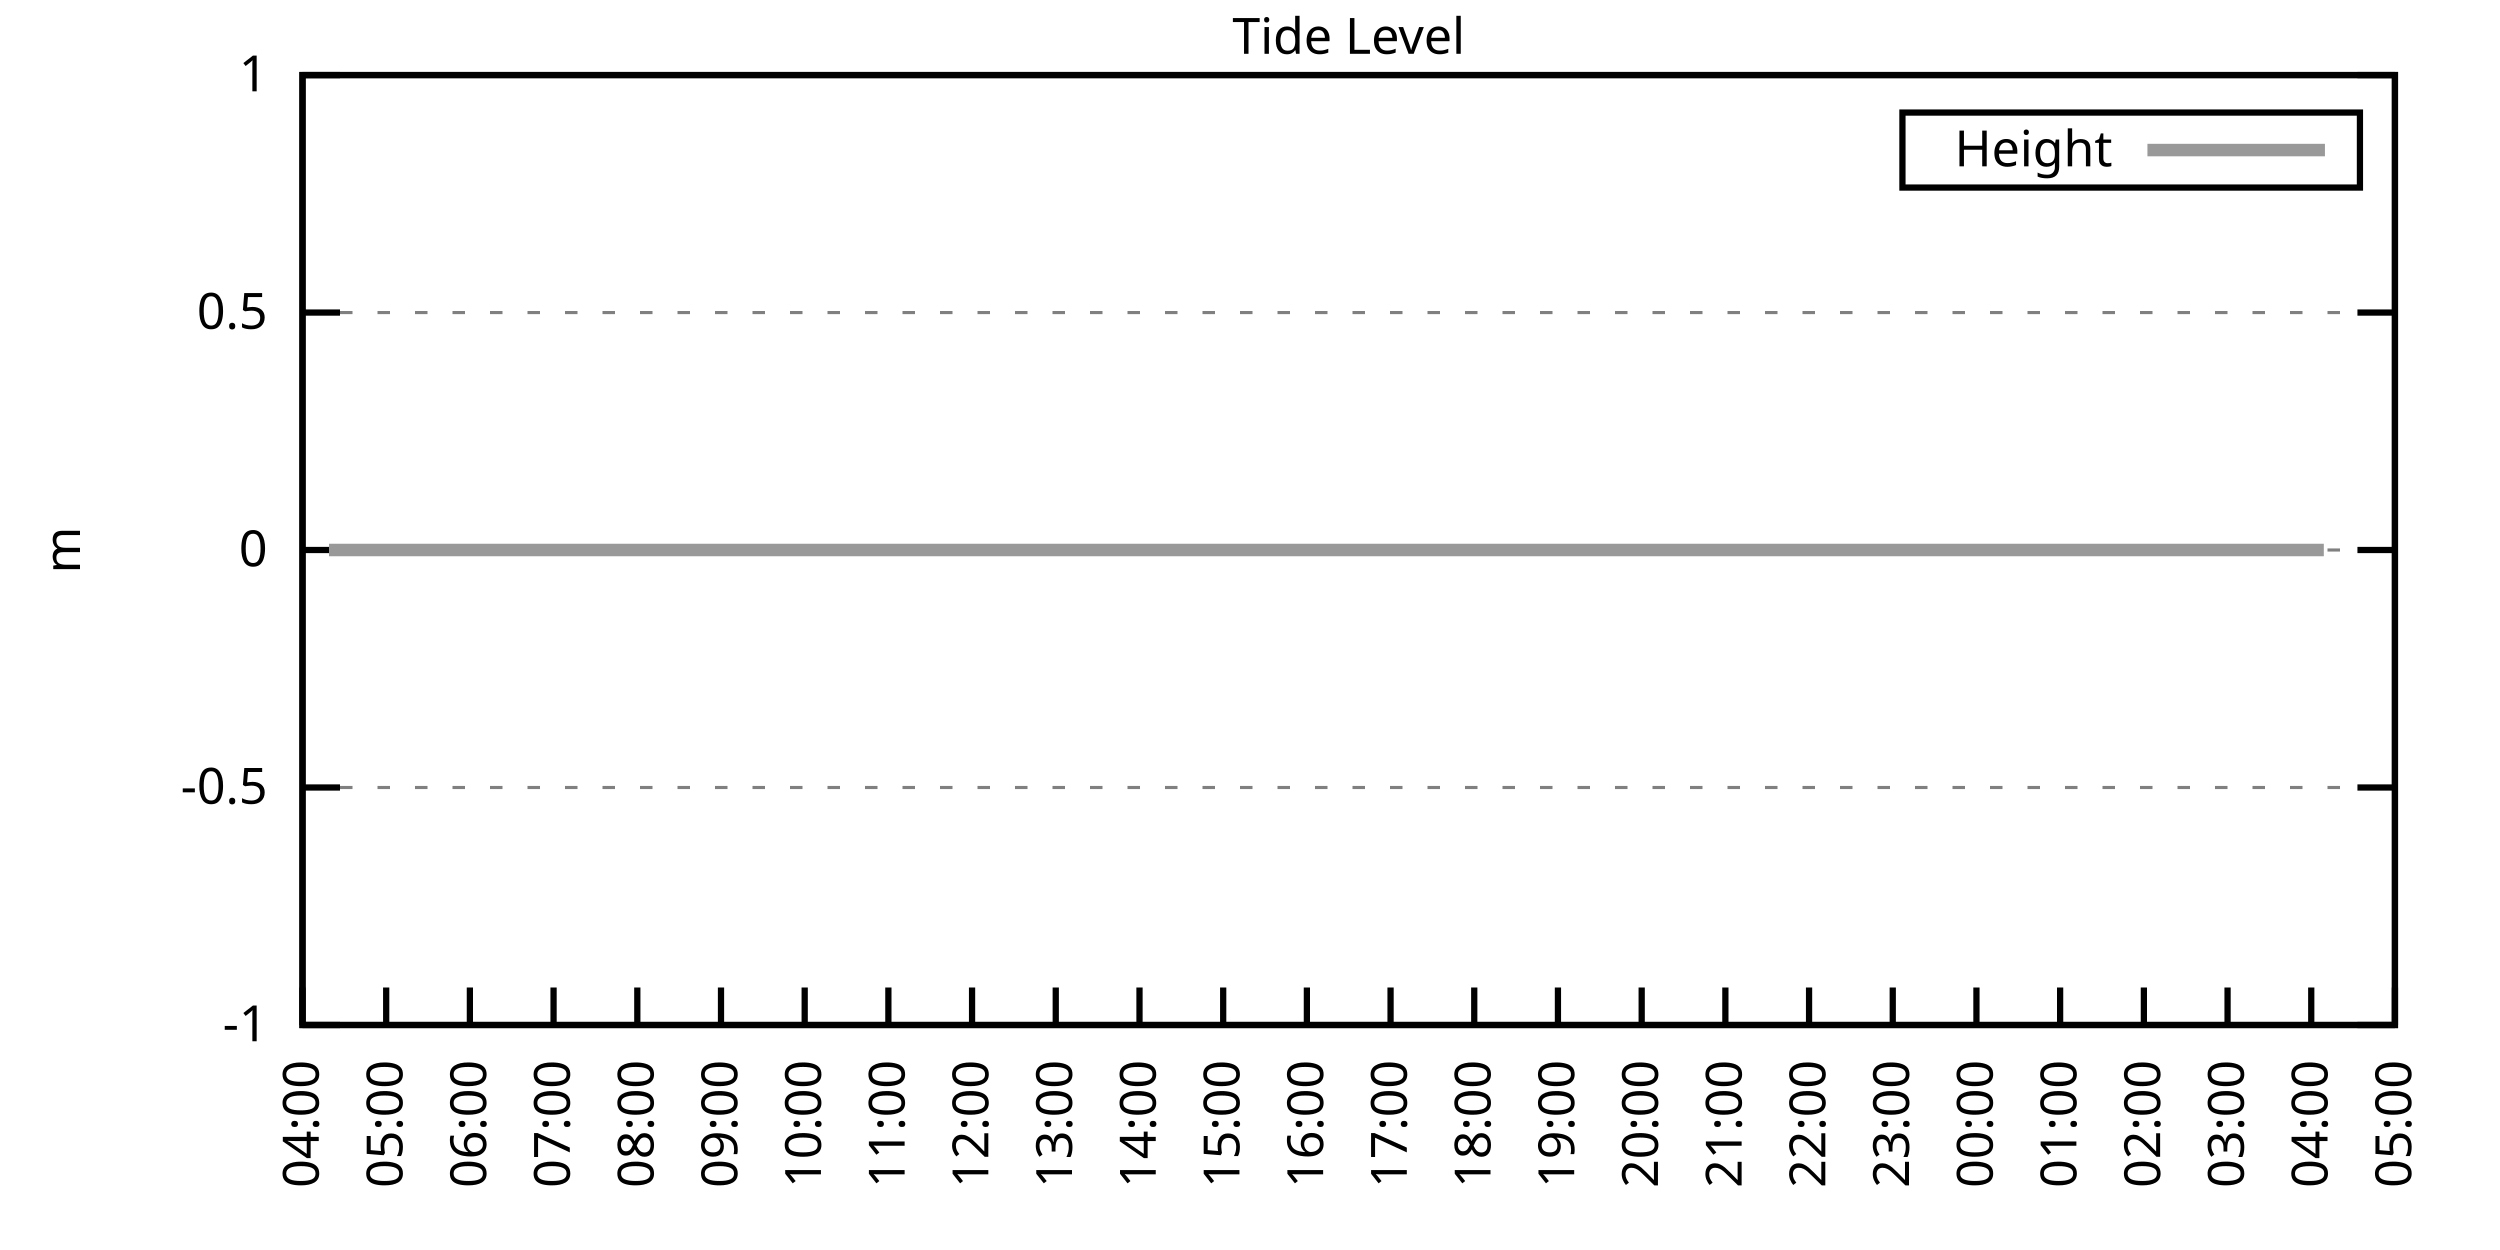
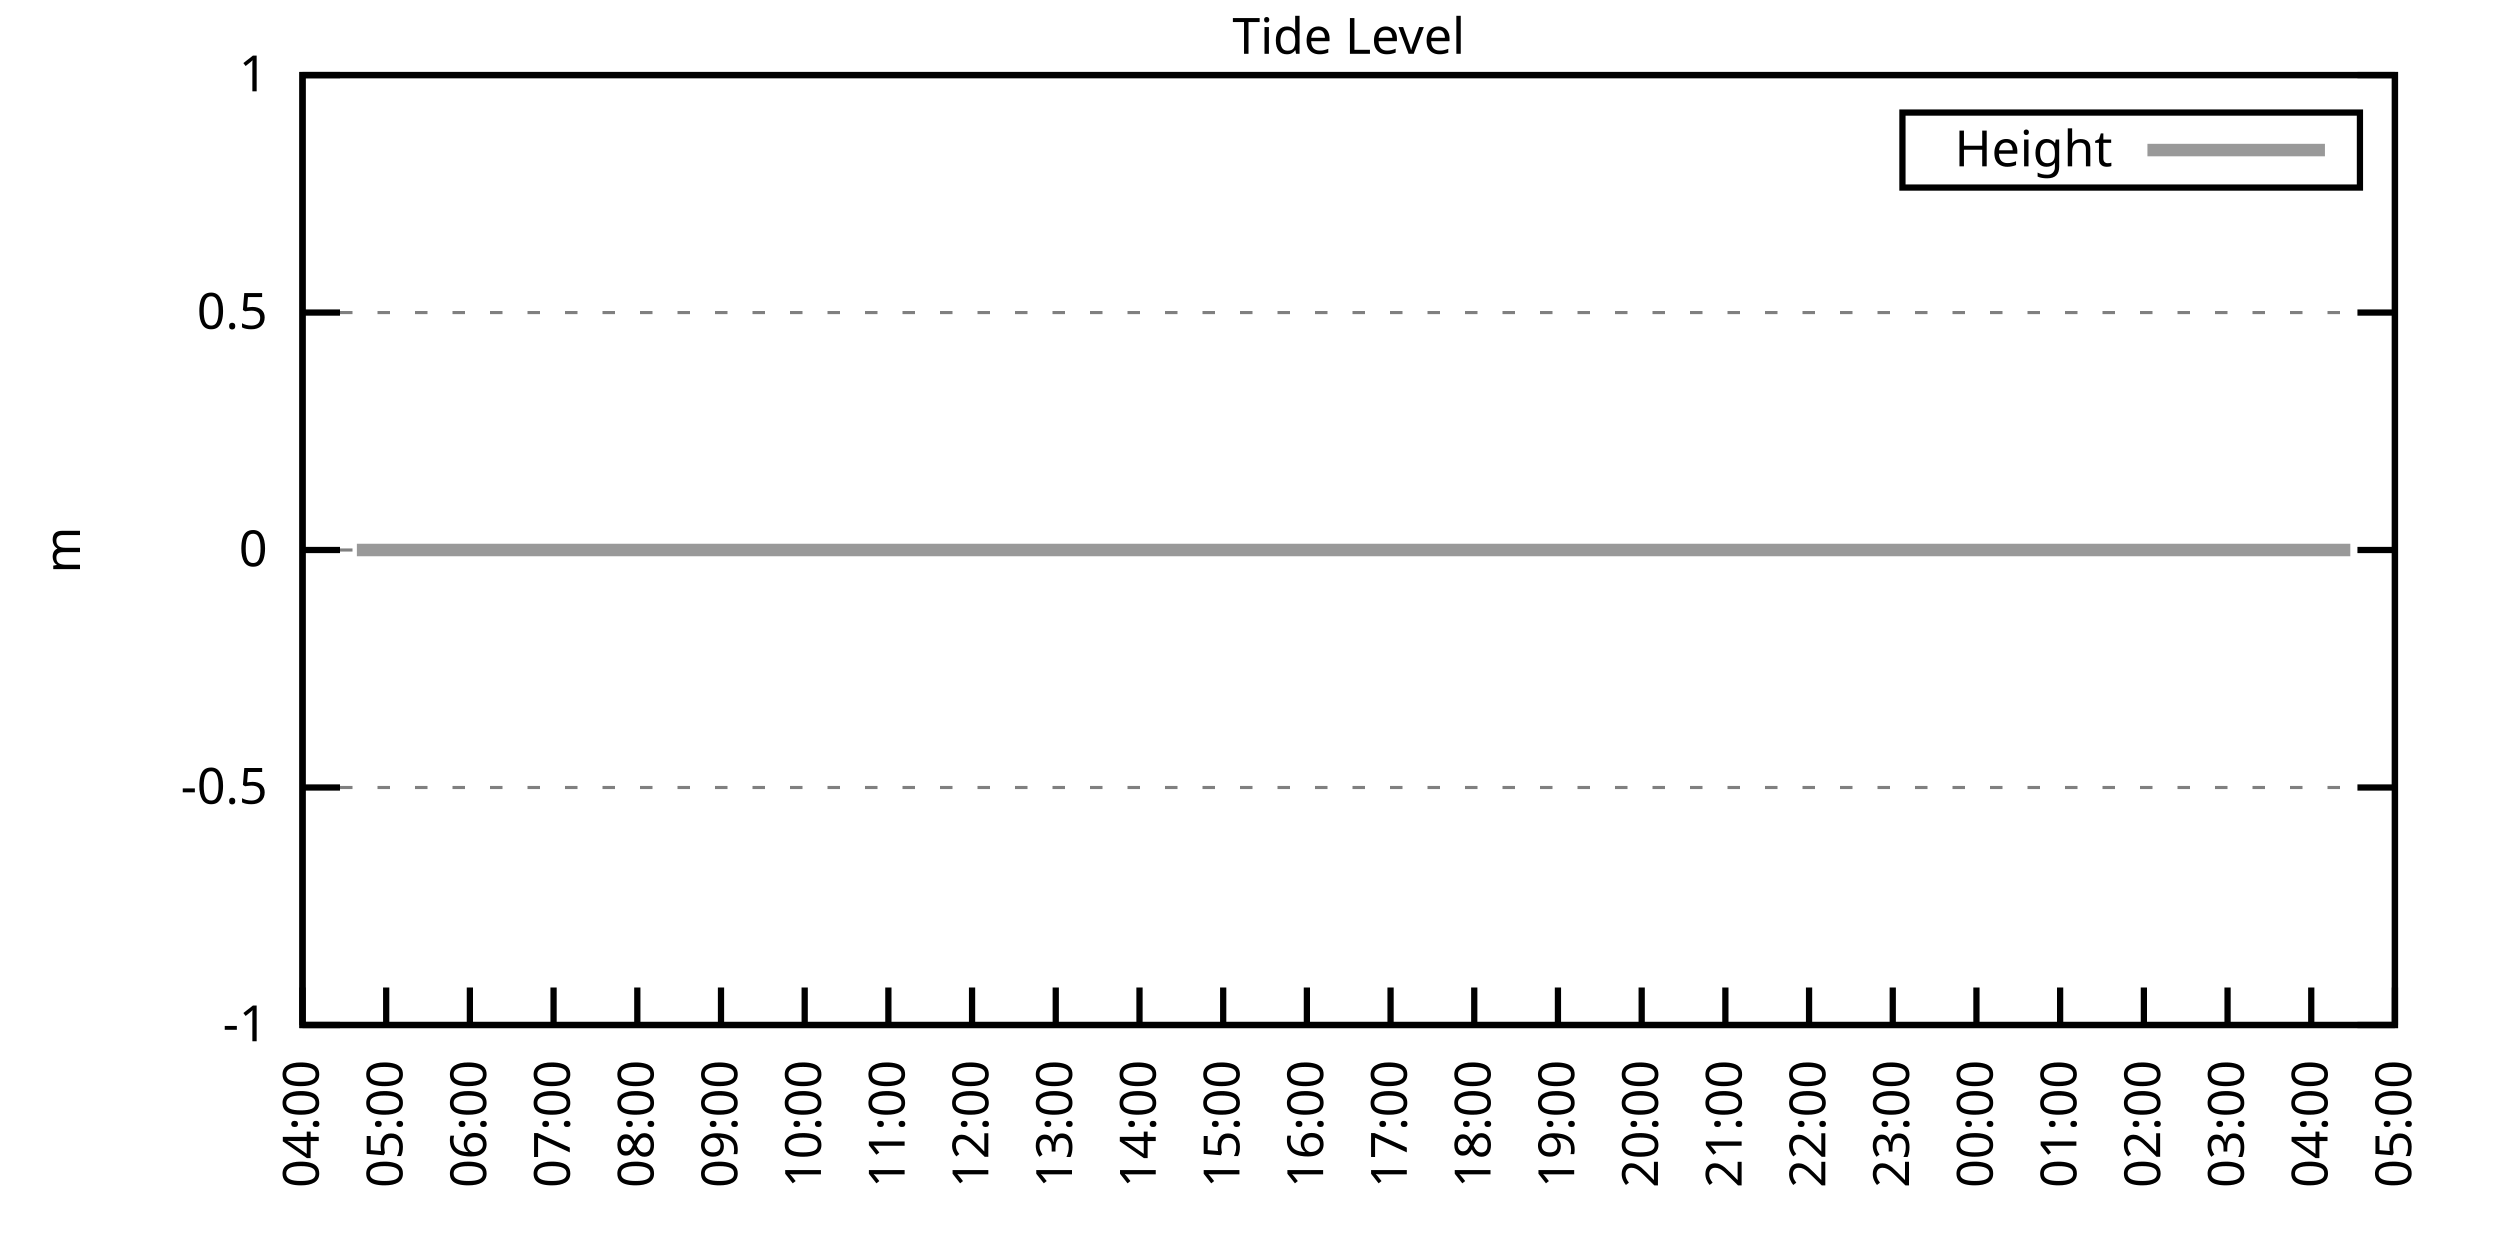
<svg xmlns="http://www.w3.org/2000/svg" xmlns:xlink="http://www.w3.org/1999/xlink" width="400" height="200" viewBox="0 0 400 200">
  <g id="gnuplot_canvas">
    <rect x="0" y="0" width="400" height="200" fill="none" />
    <defs>
      <circle id="gpDot" r="0.5" stroke-width="0.5" stroke="currentColor" />
      <path id="gpPt0" stroke-width="0.333" stroke="currentColor" d="M-1,0 h2 M0,-1 v2" />
      <path id="gpPt1" stroke-width="0.333" stroke="currentColor" d="M-1,-1 L1,1 M1,-1 L-1,1" />
      <path id="gpPt2" stroke-width="0.333" stroke="currentColor" d="M-1,0 L1,0 M0,-1 L0,1 M-1,-1 L1,1 M-1,1 L1,-1" />
      <rect id="gpPt3" stroke-width="0.333" stroke="currentColor" x="-1" y="-1" width="2" height="2" />
      <rect id="gpPt4" stroke-width="0.333" stroke="currentColor" fill="currentColor" x="-1" y="-1" width="2" height="2" />
      <circle id="gpPt5" stroke-width="0.333" stroke="currentColor" cx="0" cy="0" r="1" />
      <use xlink:href="#gpPt5" id="gpPt6" fill="currentColor" stroke="none" />
      <path id="gpPt7" stroke-width="0.333" stroke="currentColor" d="M0,-1.33 L-1.33,0.67 L1.33,0.67 z" />
      <use xlink:href="#gpPt7" id="gpPt8" fill="currentColor" stroke="none" />
      <use xlink:href="#gpPt7" id="gpPt9" stroke="currentColor" transform="rotate(180)" />
      <use xlink:href="#gpPt9" id="gpPt10" fill="currentColor" stroke="none" />
      <use xlink:href="#gpPt3" id="gpPt11" stroke="currentColor" transform="rotate(45)" />
      <use xlink:href="#gpPt11" id="gpPt12" fill="currentColor" stroke="none" />
      <path id="gpPt13" stroke-width="0.333" stroke="currentColor" d="M0,1.330 L1.265,0.411 L0.782,-1.067 L-0.782,-1.076 L-1.265,0.411 z" />
      <use xlink:href="#gpPt13" id="gpPt14" fill="currentColor" stroke="none" />
      <filter id="textbox" filterUnits="objectBoundingBox" x="0" y="0" height="1" width="1">
        <feFlood flood-color="white" flood-opacity="1" result="bgnd" />
        <feComposite in="SourceGraphic" in2="bgnd" operator="atop" />
      </filter>
      <filter id="greybox" filterUnits="objectBoundingBox" x="0" y="0" height="1" width="1">
        <feFlood flood-color="lightgrey" flood-opacity="1" result="grey" />
        <feComposite in="SourceGraphic" in2="grey" operator="atop" />
      </filter>
    </defs>
    <g fill="none" color="white" stroke="currentColor" stroke-width="1.00" stroke-linecap="butt" stroke-linejoin="miter">
</g>
    <g fill="none" color="black" stroke="currentColor" stroke-width="1.00" stroke-linecap="butt" stroke-linejoin="miter">
      <g stroke="none" shape-rendering="crispEdges">
        <polygon fill="rgb(255, 255, 255)" points="48.40,164.00 383.18,164.00 383.18,12.02 48.40,12.02 " />
      </g>
    </g>
    <g fill="none" color="black" stroke="currentColor" stroke-width="1.00" stroke-linecap="butt" stroke-linejoin="miter">
</g>
    <g fill="none" color="black" stroke="black" stroke-width="0.50" stroke-linecap="butt" stroke-linejoin="miter">
</g>
    <g fill="none" color="gray" stroke="currentColor" stroke-width="0.50" stroke-linecap="butt" stroke-linejoin="miter">
      <path stroke="gray" stroke-dasharray="2,4" class="gridline" d="M48.40,164.00 L383.19,164.00  " />
    </g>
    <g fill="none" color="gray" stroke="gray" stroke-width="1.00" stroke-linecap="butt" stroke-linejoin="miter">
</g>
    <g fill="none" color="black" stroke="currentColor" stroke-width="1.00" stroke-linecap="butt" stroke-linejoin="miter">
      <path stroke="black" d="M48.40,164.00 L54.40,164.00 M383.19,164.00 L377.19,164.00  " />
      <g transform="translate(42.80,166.60)" stroke="none" fill="black" font-family="Sans" font-size="8.00" text-anchor="end">
        <text>
          <tspan font-family="Sans">-1</tspan>
        </text>
      </g>
    </g>
    <g fill="none" color="black" stroke="currentColor" stroke-width="1.00" stroke-linecap="butt" stroke-linejoin="miter">
</g>
    <g fill="none" color="black" stroke="black" stroke-width="0.50" stroke-linecap="butt" stroke-linejoin="miter">
</g>
    <g fill="none" color="gray" stroke="currentColor" stroke-width="0.50" stroke-linecap="butt" stroke-linejoin="miter">
      <path stroke="gray" stroke-dasharray="2,4" class="gridline" d="M48.40,126.00 L383.19,126.00  " />
    </g>
    <g fill="none" color="gray" stroke="gray" stroke-width="1.00" stroke-linecap="butt" stroke-linejoin="miter">
</g>
    <g fill="none" color="black" stroke="currentColor" stroke-width="1.00" stroke-linecap="butt" stroke-linejoin="miter">
      <path stroke="black" d="M48.40,126.00 L54.40,126.00 M383.19,126.00 L377.19,126.00  " />
      <g transform="translate(42.80,128.60)" stroke="none" fill="black" font-family="Sans" font-size="8.00" text-anchor="end">
        <text>
          <tspan font-family="Sans">-0.5</tspan>
        </text>
      </g>
    </g>
    <g fill="none" color="black" stroke="currentColor" stroke-width="1.00" stroke-linecap="butt" stroke-linejoin="miter">
</g>
    <g fill="none" color="black" stroke="black" stroke-width="0.50" stroke-linecap="butt" stroke-linejoin="miter">
</g>
    <g fill="none" color="gray" stroke="currentColor" stroke-width="0.50" stroke-linecap="butt" stroke-linejoin="miter">
      <path stroke="gray" stroke-dasharray="2,4" class="gridline" d="M48.40,88.00 L383.19,88.00  " />
    </g>
    <g fill="none" color="gray" stroke="gray" stroke-width="1.00" stroke-linecap="butt" stroke-linejoin="miter">
</g>
    <g fill="none" color="black" stroke="currentColor" stroke-width="1.00" stroke-linecap="butt" stroke-linejoin="miter">
      <path stroke="black" d="M48.40,88.00 L54.40,88.00 M383.19,88.00 L377.19,88.00  " />
      <g transform="translate(42.80,90.60)" stroke="none" fill="black" font-family="Sans" font-size="8.00" text-anchor="end">
        <text>
          <tspan font-family="Sans"> 0</tspan>
        </text>
      </g>
    </g>
    <g fill="none" color="black" stroke="currentColor" stroke-width="1.00" stroke-linecap="butt" stroke-linejoin="miter">
</g>
    <g fill="none" color="black" stroke="black" stroke-width="0.50" stroke-linecap="butt" stroke-linejoin="miter">
</g>
    <g fill="none" color="gray" stroke="currentColor" stroke-width="0.50" stroke-linecap="butt" stroke-linejoin="miter">
      <path stroke="gray" stroke-dasharray="2,4" class="gridline" d="M48.40,50.01 L383.19,50.01  " />
    </g>
    <g fill="none" color="gray" stroke="gray" stroke-width="1.00" stroke-linecap="butt" stroke-linejoin="miter">
</g>
    <g fill="none" color="black" stroke="currentColor" stroke-width="1.00" stroke-linecap="butt" stroke-linejoin="miter">
      <path stroke="black" d="M48.40,50.01 L54.40,50.01 M383.19,50.01 L377.19,50.01  " />
      <g transform="translate(42.80,52.61)" stroke="none" fill="black" font-family="Sans" font-size="8.00" text-anchor="end">
        <text>
          <tspan font-family="Sans"> 0.5</tspan>
        </text>
      </g>
    </g>
    <g fill="none" color="black" stroke="currentColor" stroke-width="1.00" stroke-linecap="butt" stroke-linejoin="miter">
</g>
    <g fill="none" color="black" stroke="black" stroke-width="0.50" stroke-linecap="butt" stroke-linejoin="miter">
</g>
    <g fill="none" color="gray" stroke="currentColor" stroke-width="0.50" stroke-linecap="butt" stroke-linejoin="miter">
      <path stroke="gray" stroke-dasharray="2,4" class="gridline" d="M48.40,12.01 L383.19,12.01  " />
    </g>
    <g fill="none" color="gray" stroke="gray" stroke-width="1.00" stroke-linecap="butt" stroke-linejoin="miter">
</g>
    <g fill="none" color="black" stroke="currentColor" stroke-width="1.00" stroke-linecap="butt" stroke-linejoin="miter">
      <path stroke="black" d="M48.40,12.01 L54.40,12.01 M383.19,12.01 L377.19,12.01  " />
      <g transform="translate(42.80,14.61)" stroke="none" fill="black" font-family="Sans" font-size="8.00" text-anchor="end">
        <text>
          <tspan font-family="Sans"> 1</tspan>
        </text>
      </g>
    </g>
    <g fill="none" color="black" stroke="currentColor" stroke-width="1.00" stroke-linecap="butt" stroke-linejoin="miter">
      <path stroke="black" d="M48.40,164.00 L48.40,158.00  " />
      <g transform="translate(51.00,169.60) rotate(270.00)" stroke="none" fill="black" font-family="Sans" font-size="8.00" text-anchor="end">
        <text>
          <tspan font-family="Sans">04:00</tspan>
        </text>
      </g>
    </g>
    <g fill="none" color="black" stroke="currentColor" stroke-width="1.00" stroke-linecap="butt" stroke-linejoin="miter">
      <path stroke="black" d="M61.79,164.00 L61.79,158.00  " />
      <g transform="translate(64.39,169.60) rotate(270.00)" stroke="none" fill="black" font-family="Sans" font-size="8.00" text-anchor="end">
        <text>
          <tspan font-family="Sans">05:00</tspan>
        </text>
      </g>
    </g>
    <g fill="none" color="black" stroke="currentColor" stroke-width="1.00" stroke-linecap="butt" stroke-linejoin="miter">
      <path stroke="black" d="M75.18,164.00 L75.18,158.00  " />
      <g transform="translate(77.78,169.60) rotate(270.00)" stroke="none" fill="black" font-family="Sans" font-size="8.00" text-anchor="end">
        <text>
          <tspan font-family="Sans">06:00</tspan>
        </text>
      </g>
    </g>
    <g fill="none" color="black" stroke="currentColor" stroke-width="1.00" stroke-linecap="butt" stroke-linejoin="miter">
      <path stroke="black" d="M88.57,164.00 L88.57,158.00  " />
      <g transform="translate(91.17,169.60) rotate(270.00)" stroke="none" fill="black" font-family="Sans" font-size="8.00" text-anchor="end">
        <text>
          <tspan font-family="Sans">07:00</tspan>
        </text>
      </g>
    </g>
    <g fill="none" color="black" stroke="currentColor" stroke-width="1.00" stroke-linecap="butt" stroke-linejoin="miter">
      <path stroke="black" d="M101.97,164.00 L101.97,158.00  " />
      <g transform="translate(104.57,169.60) rotate(270.00)" stroke="none" fill="black" font-family="Sans" font-size="8.00" text-anchor="end">
        <text>
          <tspan font-family="Sans">08:00</tspan>
        </text>
      </g>
    </g>
    <g fill="none" color="black" stroke="currentColor" stroke-width="1.00" stroke-linecap="butt" stroke-linejoin="miter">
      <path stroke="black" d="M115.36,164.00 L115.36,158.00  " />
      <g transform="translate(117.96,169.60) rotate(270.00)" stroke="none" fill="black" font-family="Sans" font-size="8.00" text-anchor="end">
        <text>
          <tspan font-family="Sans">09:00</tspan>
        </text>
      </g>
    </g>
    <g fill="none" color="black" stroke="currentColor" stroke-width="1.00" stroke-linecap="butt" stroke-linejoin="miter">
      <path stroke="black" d="M128.75,164.00 L128.75,158.00  " />
      <g transform="translate(131.35,169.60) rotate(270.00)" stroke="none" fill="black" font-family="Sans" font-size="8.00" text-anchor="end">
        <text>
          <tspan font-family="Sans">10:00</tspan>
        </text>
      </g>
    </g>
    <g fill="none" color="black" stroke="currentColor" stroke-width="1.00" stroke-linecap="butt" stroke-linejoin="miter">
      <path stroke="black" d="M142.14,164.00 L142.14,158.00  " />
      <g transform="translate(144.74,169.60) rotate(270.00)" stroke="none" fill="black" font-family="Sans" font-size="8.00" text-anchor="end">
        <text>
          <tspan font-family="Sans">11:00</tspan>
        </text>
      </g>
    </g>
    <g fill="none" color="black" stroke="currentColor" stroke-width="1.00" stroke-linecap="butt" stroke-linejoin="miter">
      <path stroke="black" d="M155.53,164.00 L155.53,158.00  " />
      <g transform="translate(158.13,169.60) rotate(270.00)" stroke="none" fill="black" font-family="Sans" font-size="8.00" text-anchor="end">
        <text>
          <tspan font-family="Sans">12:00</tspan>
        </text>
      </g>
    </g>
    <g fill="none" color="black" stroke="currentColor" stroke-width="1.00" stroke-linecap="butt" stroke-linejoin="miter">
      <path stroke="black" d="M168.92,164.00 L168.92,158.00  " />
      <g transform="translate(171.52,169.60) rotate(270.00)" stroke="none" fill="black" font-family="Sans" font-size="8.00" text-anchor="end">
        <text>
          <tspan font-family="Sans">13:00</tspan>
        </text>
      </g>
    </g>
    <g fill="none" color="black" stroke="currentColor" stroke-width="1.00" stroke-linecap="butt" stroke-linejoin="miter">
      <path stroke="black" d="M182.32,164.00 L182.32,158.00  " />
      <g transform="translate(184.92,169.60) rotate(270.00)" stroke="none" fill="black" font-family="Sans" font-size="8.00" text-anchor="end">
        <text>
          <tspan font-family="Sans">14:00</tspan>
        </text>
      </g>
    </g>
    <g fill="none" color="black" stroke="currentColor" stroke-width="1.00" stroke-linecap="butt" stroke-linejoin="miter">
      <path stroke="black" d="M195.71,164.00 L195.71,158.00  " />
      <g transform="translate(198.31,169.60) rotate(270.00)" stroke="none" fill="black" font-family="Sans" font-size="8.00" text-anchor="end">
        <text>
          <tspan font-family="Sans">15:00</tspan>
        </text>
      </g>
    </g>
    <g fill="none" color="black" stroke="currentColor" stroke-width="1.00" stroke-linecap="butt" stroke-linejoin="miter">
      <path stroke="black" d="M209.10,164.00 L209.10,158.00  " />
      <g transform="translate(211.70,169.60) rotate(270.00)" stroke="none" fill="black" font-family="Sans" font-size="8.00" text-anchor="end">
        <text>
          <tspan font-family="Sans">16:00</tspan>
        </text>
      </g>
    </g>
    <g fill="none" color="black" stroke="currentColor" stroke-width="1.00" stroke-linecap="butt" stroke-linejoin="miter">
      <path stroke="black" d="M222.49,164.00 L222.49,158.00  " />
      <g transform="translate(225.09,169.60) rotate(270.00)" stroke="none" fill="black" font-family="Sans" font-size="8.00" text-anchor="end">
        <text>
          <tspan font-family="Sans">17:00</tspan>
        </text>
      </g>
    </g>
    <g fill="none" color="black" stroke="currentColor" stroke-width="1.00" stroke-linecap="butt" stroke-linejoin="miter">
      <path stroke="black" d="M235.88,164.00 L235.88,158.00  " />
      <g transform="translate(238.48,169.60) rotate(270.00)" stroke="none" fill="black" font-family="Sans" font-size="8.00" text-anchor="end">
        <text>
          <tspan font-family="Sans">18:00</tspan>
        </text>
      </g>
    </g>
    <g fill="none" color="black" stroke="currentColor" stroke-width="1.00" stroke-linecap="butt" stroke-linejoin="miter">
      <path stroke="black" d="M249.27,164.00 L249.27,158.00  " />
      <g transform="translate(251.87,169.60) rotate(270.00)" stroke="none" fill="black" font-family="Sans" font-size="8.00" text-anchor="end">
        <text>
          <tspan font-family="Sans">19:00</tspan>
        </text>
      </g>
    </g>
    <g fill="none" color="black" stroke="currentColor" stroke-width="1.00" stroke-linecap="butt" stroke-linejoin="miter">
      <path stroke="black" d="M262.67,164.00 L262.67,158.00  " />
      <g transform="translate(265.27,169.60) rotate(270.00)" stroke="none" fill="black" font-family="Sans" font-size="8.00" text-anchor="end">
        <text>
          <tspan font-family="Sans">20:00</tspan>
        </text>
      </g>
    </g>
    <g fill="none" color="black" stroke="currentColor" stroke-width="1.00" stroke-linecap="butt" stroke-linejoin="miter">
      <path stroke="black" d="M276.06,164.00 L276.06,158.00  " />
      <g transform="translate(278.66,169.60) rotate(270.00)" stroke="none" fill="black" font-family="Sans" font-size="8.00" text-anchor="end">
        <text>
          <tspan font-family="Sans">21:00</tspan>
        </text>
      </g>
    </g>
    <g fill="none" color="black" stroke="currentColor" stroke-width="1.00" stroke-linecap="butt" stroke-linejoin="miter">
      <path stroke="black" d="M289.45,164.00 L289.45,158.00  " />
      <g transform="translate(292.05,169.60) rotate(270.00)" stroke="none" fill="black" font-family="Sans" font-size="8.00" text-anchor="end">
        <text>
          <tspan font-family="Sans">22:00</tspan>
        </text>
      </g>
    </g>
    <g fill="none" color="black" stroke="currentColor" stroke-width="1.00" stroke-linecap="butt" stroke-linejoin="miter">
      <path stroke="black" d="M302.84,164.00 L302.84,158.00  " />
      <g transform="translate(305.44,169.60) rotate(270.00)" stroke="none" fill="black" font-family="Sans" font-size="8.00" text-anchor="end">
        <text>
          <tspan font-family="Sans">23:00</tspan>
        </text>
      </g>
    </g>
    <g fill="none" color="black" stroke="currentColor" stroke-width="1.00" stroke-linecap="butt" stroke-linejoin="miter">
      <path stroke="black" d="M316.23,164.00 L316.23,158.00  " />
      <g transform="translate(318.83,169.60) rotate(270.00)" stroke="none" fill="black" font-family="Sans" font-size="8.00" text-anchor="end">
        <text>
          <tspan font-family="Sans">00:00</tspan>
        </text>
      </g>
    </g>
    <g fill="none" color="black" stroke="currentColor" stroke-width="1.00" stroke-linecap="butt" stroke-linejoin="miter">
      <path stroke="black" d="M329.62,164.00 L329.62,158.00  " />
      <g transform="translate(332.22,169.60) rotate(270.00)" stroke="none" fill="black" font-family="Sans" font-size="8.00" text-anchor="end">
        <text>
          <tspan font-family="Sans">01:00</tspan>
        </text>
      </g>
    </g>
    <g fill="none" color="black" stroke="currentColor" stroke-width="1.00" stroke-linecap="butt" stroke-linejoin="miter">
      <path stroke="black" d="M343.02,164.00 L343.02,158.00  " />
      <g transform="translate(345.62,169.60) rotate(270.00)" stroke="none" fill="black" font-family="Sans" font-size="8.00" text-anchor="end">
        <text>
          <tspan font-family="Sans">02:00</tspan>
        </text>
      </g>
    </g>
    <g fill="none" color="black" stroke="currentColor" stroke-width="1.00" stroke-linecap="butt" stroke-linejoin="miter">
      <path stroke="black" d="M356.41,164.00 L356.41,158.00  " />
      <g transform="translate(359.01,169.60) rotate(270.00)" stroke="none" fill="black" font-family="Sans" font-size="8.00" text-anchor="end">
        <text>
          <tspan font-family="Sans">03:00</tspan>
        </text>
      </g>
    </g>
    <g fill="none" color="black" stroke="currentColor" stroke-width="1.00" stroke-linecap="butt" stroke-linejoin="miter">
      <path stroke="black" d="M369.80,164.00 L369.80,158.00  " />
      <g transform="translate(372.40,169.60) rotate(270.00)" stroke="none" fill="black" font-family="Sans" font-size="8.00" text-anchor="end">
        <text>
          <tspan font-family="Sans">04:00</tspan>
        </text>
      </g>
    </g>
    <g fill="none" color="black" stroke="currentColor" stroke-width="1.00" stroke-linecap="butt" stroke-linejoin="miter">
      <path stroke="black" d="M383.19,164.00 L383.19,158.00  " />
      <g transform="translate(385.79,169.60) rotate(270.00)" stroke="none" fill="black" font-family="Sans" font-size="8.00" text-anchor="end">
        <text>
          <tspan font-family="Sans">05:00</tspan>
        </text>
      </g>
    </g>
    <g fill="none" color="black" stroke="currentColor" stroke-width="1.00" stroke-linecap="butt" stroke-linejoin="miter">
</g>
    <g fill="none" color="black" stroke="currentColor" stroke-width="1.00" stroke-linecap="butt" stroke-linejoin="miter">
      <path stroke="black" d="M48.40,12.01 L48.40,164.00 L383.19,164.00 L383.19,12.01 L48.40,12.01 Z  " />
    </g>
    <g fill="none" color="black" stroke="currentColor" stroke-width="1.00" stroke-linecap="butt" stroke-linejoin="miter">
</g>
    <g fill="none" color="black" stroke="currentColor" stroke-width="1.00" stroke-linecap="butt" stroke-linejoin="miter">
      <path stroke="black" d="M304.39,30.01 L304.39,18.01 L377.59,18.01 L377.59,30.01 L304.39,30.01 Z  " />
    </g>
    <g id="Tide_level_plot_1">
      <g fill="none" color="white" stroke="black" stroke-width="2.00" stroke-linecap="butt" stroke-linejoin="miter">
</g>
      <g fill="none" color="black" stroke="currentColor" stroke-width="2.00" stroke-linecap="butt" stroke-linejoin="miter">
        <g transform="translate(337.99,26.61)" stroke="none" fill="black" font-family="Sans" font-size="8.00" text-anchor="end">
          <text>
            <tspan font-family="Sans">Height</tspan>
          </text>
        </g>
      </g>
      <g fill="none" color="black" stroke="currentColor" stroke-width="2.00" stroke-linecap="butt" stroke-linejoin="miter">
-         <path stroke="rgb(153, 153, 153)" d="M343.59,24.01 L371.99,24.01 M52.64,88.00 L54.87,88.00 L57.10,88.00 L59.11,88.00 L61.12,88.00 L63.80,88.00   L65.81,88.00 L68.04,88.00 L70.05,88.00 L72.50,88.00 L74.74,88.00 L76.97,88.00 L79.42,88.00 L81.66,88.00   L83.66,88.00 L85.67,88.00 L88.35,88.00 L90.36,88.00 L92.82,88.00 L94.82,88.00 L97.06,88.00 L99.29,88.00   L101.74,88.00 L103.98,88.00 L106.21,88.00 L108.44,88.00 L110.67,88.00 L112.90,88.00 L115.13,88.00 L117.37,88.00   L119.38,88.00 L121.61,88.00 L123.62,88.00 L125.85,88.00 L128.30,88.00 L130.54,88.00 L132.99,88.00 L135.00,88.00   L137.23,88.00 L139.24,88.00 L141.69,88.00 L144.15,88.00 L146.16,88.00 L148.39,88.00 L150.62,88.00 L153.08,88.00   L155.31,88.00 L157.32,88.00 L159.77,88.00 L162.01,88.00 L164.01,88.00 L166.25,88.00 L168.70,88.00 L170.71,88.00   L173.17,88.00 L174.95,88.00 L177.63,88.00 L179.86,88.00 L181.87,88.00 L184.10,88.00 L186.33,88.00 L188.57,88.00   L191.02,88.00 L193.03,88.00 L195.04,88.00 L197.49,88.00 L199.73,88.00 L201.96,88.00 L203.97,88.00 L206.42,88.00   L208.65,88.00 L211.11,88.00 L213.12,88.00 L215.13,88.00 L217.80,88.00 L219.59,88.00 L222.04,88.00 L224.28,88.00   L226.51,88.00 L228.96,88.00 L230.75,88.00 L233.43,88.00 L235.44,88.00 L237.67,88.00 L240.12,88.00 L242.13,88.00   L244.36,88.00 L246.60,88.00 L249.05,88.00 L251.06,88.00 L253.29,88.00 L255.30,88.00 L257.98,88.00 L259.99,88.00   L262.44,88.00 L264.67,88.00 L266.68,88.00 L269.14,88.00 L271.15,88.00 L273.60,88.00 L275.61,88.00 L278.07,88.00   L280.07,88.00 L282.53,88.00 L284.54,88.00 L286.55,88.00 L289.00,88.00 L291.46,88.00 L293.47,88.00 L295.70,88.00   L297.93,88.00 L300.39,88.00 L302.39,88.00 L304.63,88.00 L306.86,88.00 L309.31,88.00 L311.32,88.00 L313.55,88.00   L315.79,88.00 L318.02,88.00 L320.25,88.00 L322.26,88.00 L324.71,88.00 L326.95,88.00 L329.40,88.00 L331.63,88.00   L333.86,88.00 L335.87,88.00 L338.10,88.00 L340.56,88.00 L342.57,88.00 L344.80,88.00 L347.26,88.00 L349.26,88.00   L351.50,88.00 L353.95,88.00 L355.96,88.00 L358.19,88.00 L360.42,88.00 L362.88,88.00 L365.11,88.00 L367.12,88.00   L369.35,88.00 L371.81,88.00  " />
+         <path stroke="rgb(153, 153, 153)" d="M343.59,24.01 L371.99,24.01 M57.10,88.00 L59.11,88.00 L61.12,88.00 L63.80,88.00 L65.81,88.00 L68.04,88.00   L70.05,88.00 L72.50,88.00 L74.74,88.00 L76.97,88.00 L79.42,88.00 L81.66,88.00 L83.66,88.00 L85.67,88.00   L88.35,88.00 L90.36,88.00 L92.82,88.00 L94.82,88.00 L97.06,88.00 L99.29,88.00 L101.74,88.00 L103.98,88.00   L106.21,88.00 L108.44,88.00 L110.67,88.00 L112.90,88.00 L115.13,88.00 L117.37,88.00 L119.38,88.00 L121.61,88.00   L123.62,88.00 L125.85,88.00 L128.30,88.00 L130.54,88.00 L132.99,88.00 L135.00,88.00 L137.23,88.00 L139.24,88.00   L141.69,88.00 L144.15,88.00 L146.16,88.00 L148.39,88.00 L150.62,88.00 L153.08,88.00 L155.31,88.00 L157.32,88.00   L159.77,88.00 L162.01,88.00 L164.01,88.00 L166.25,88.00 L168.70,88.00 L170.71,88.00 L173.17,88.00 L174.95,88.00   L177.63,88.00 L179.86,88.00 L181.87,88.00 L184.10,88.00 L186.33,88.00 L188.57,88.00 L191.02,88.00 L193.03,88.00   L195.04,88.00 L197.49,88.00 L199.73,88.00 L201.96,88.00 L203.97,88.00 L206.42,88.00 L208.65,88.00 L211.11,88.00   L213.12,88.00 L215.13,88.00 L217.80,88.00 L219.59,88.00 L222.04,88.00 L224.28,88.00 L226.51,88.00 L228.96,88.00   L230.75,88.00 L233.43,88.00 L235.44,88.00 L237.67,88.00 L240.12,88.00 L242.13,88.00 L244.36,88.00 L246.60,88.00   L249.05,88.00 L251.06,88.00 L253.29,88.00 L255.30,88.00 L257.98,88.00 L259.99,88.00 L262.44,88.00 L264.67,88.00   L266.68,88.00 L269.14,88.00 L271.15,88.00 L273.60,88.00 L275.61,88.00 L278.07,88.00 L280.07,88.00 L282.53,88.00   L284.54,88.00 L286.55,88.00 L289.00,88.00 L291.46,88.00 L293.47,88.00 L295.70,88.00 L297.93,88.00 L300.39,88.00   L302.39,88.00 L304.63,88.00 L306.86,88.00 L309.31,88.00 L311.32,88.00 L313.55,88.00 L315.79,88.00 L318.02,88.00   L320.25,88.00 L322.26,88.00 L324.71,88.00 L326.95,88.00 L329.40,88.00 L331.63,88.00 L333.86,88.00 L335.87,88.00   L338.10,88.00 L340.56,88.00 L342.57,88.00 L344.80,88.00 L347.26,88.00 L349.26,88.00 L351.50,88.00 L353.95,88.00   L355.96,88.00 L358.19,88.00 L360.42,88.00 L362.88,88.00 L365.11,88.00 L367.12,88.00 L369.35,88.00 L371.81,88.00   L373.82,88.00 L376.05,88.00  " />
      </g>
    </g>
    <g fill="none" color="black" stroke="currentColor" stroke-width="2.00" stroke-linecap="butt" stroke-linejoin="miter">
</g>
    <g fill="none" color="black" stroke="black" stroke-width="1.00" stroke-linecap="butt" stroke-linejoin="miter">
</g>
    <g fill="none" color="black" stroke="currentColor" stroke-width="1.00" stroke-linecap="butt" stroke-linejoin="miter">
      <path stroke="black" d="M48.40,12.01 L48.40,164.00 L383.19,164.00 L383.19,12.01 L48.40,12.01 Z  " />
      <g transform="translate(12.80,88.01) rotate(270.00)" stroke="none" fill="black" font-family="Sans" font-size="8.00" text-anchor="middle">
        <text>
          <tspan font-family="Sans">m</tspan>
        </text>
      </g>
    </g>
    <g fill="none" color="black" stroke="currentColor" stroke-width="1.00" stroke-linecap="butt" stroke-linejoin="miter">
</g>
    <g fill="none" color="black" stroke="currentColor" stroke-width="1.00" stroke-linecap="butt" stroke-linejoin="miter">
      <g transform="translate(215.79,8.61)" stroke="none" fill="black" font-family="Sans" font-size="8.00" text-anchor="middle">
        <text>
          <tspan font-family="Sans">Tide Level</tspan>
        </text>
      </g>
    </g>
    <g fill="none" color="black" stroke="currentColor" stroke-width="1.00" stroke-linecap="butt" stroke-linejoin="miter">
</g>
  </g>
</svg>
